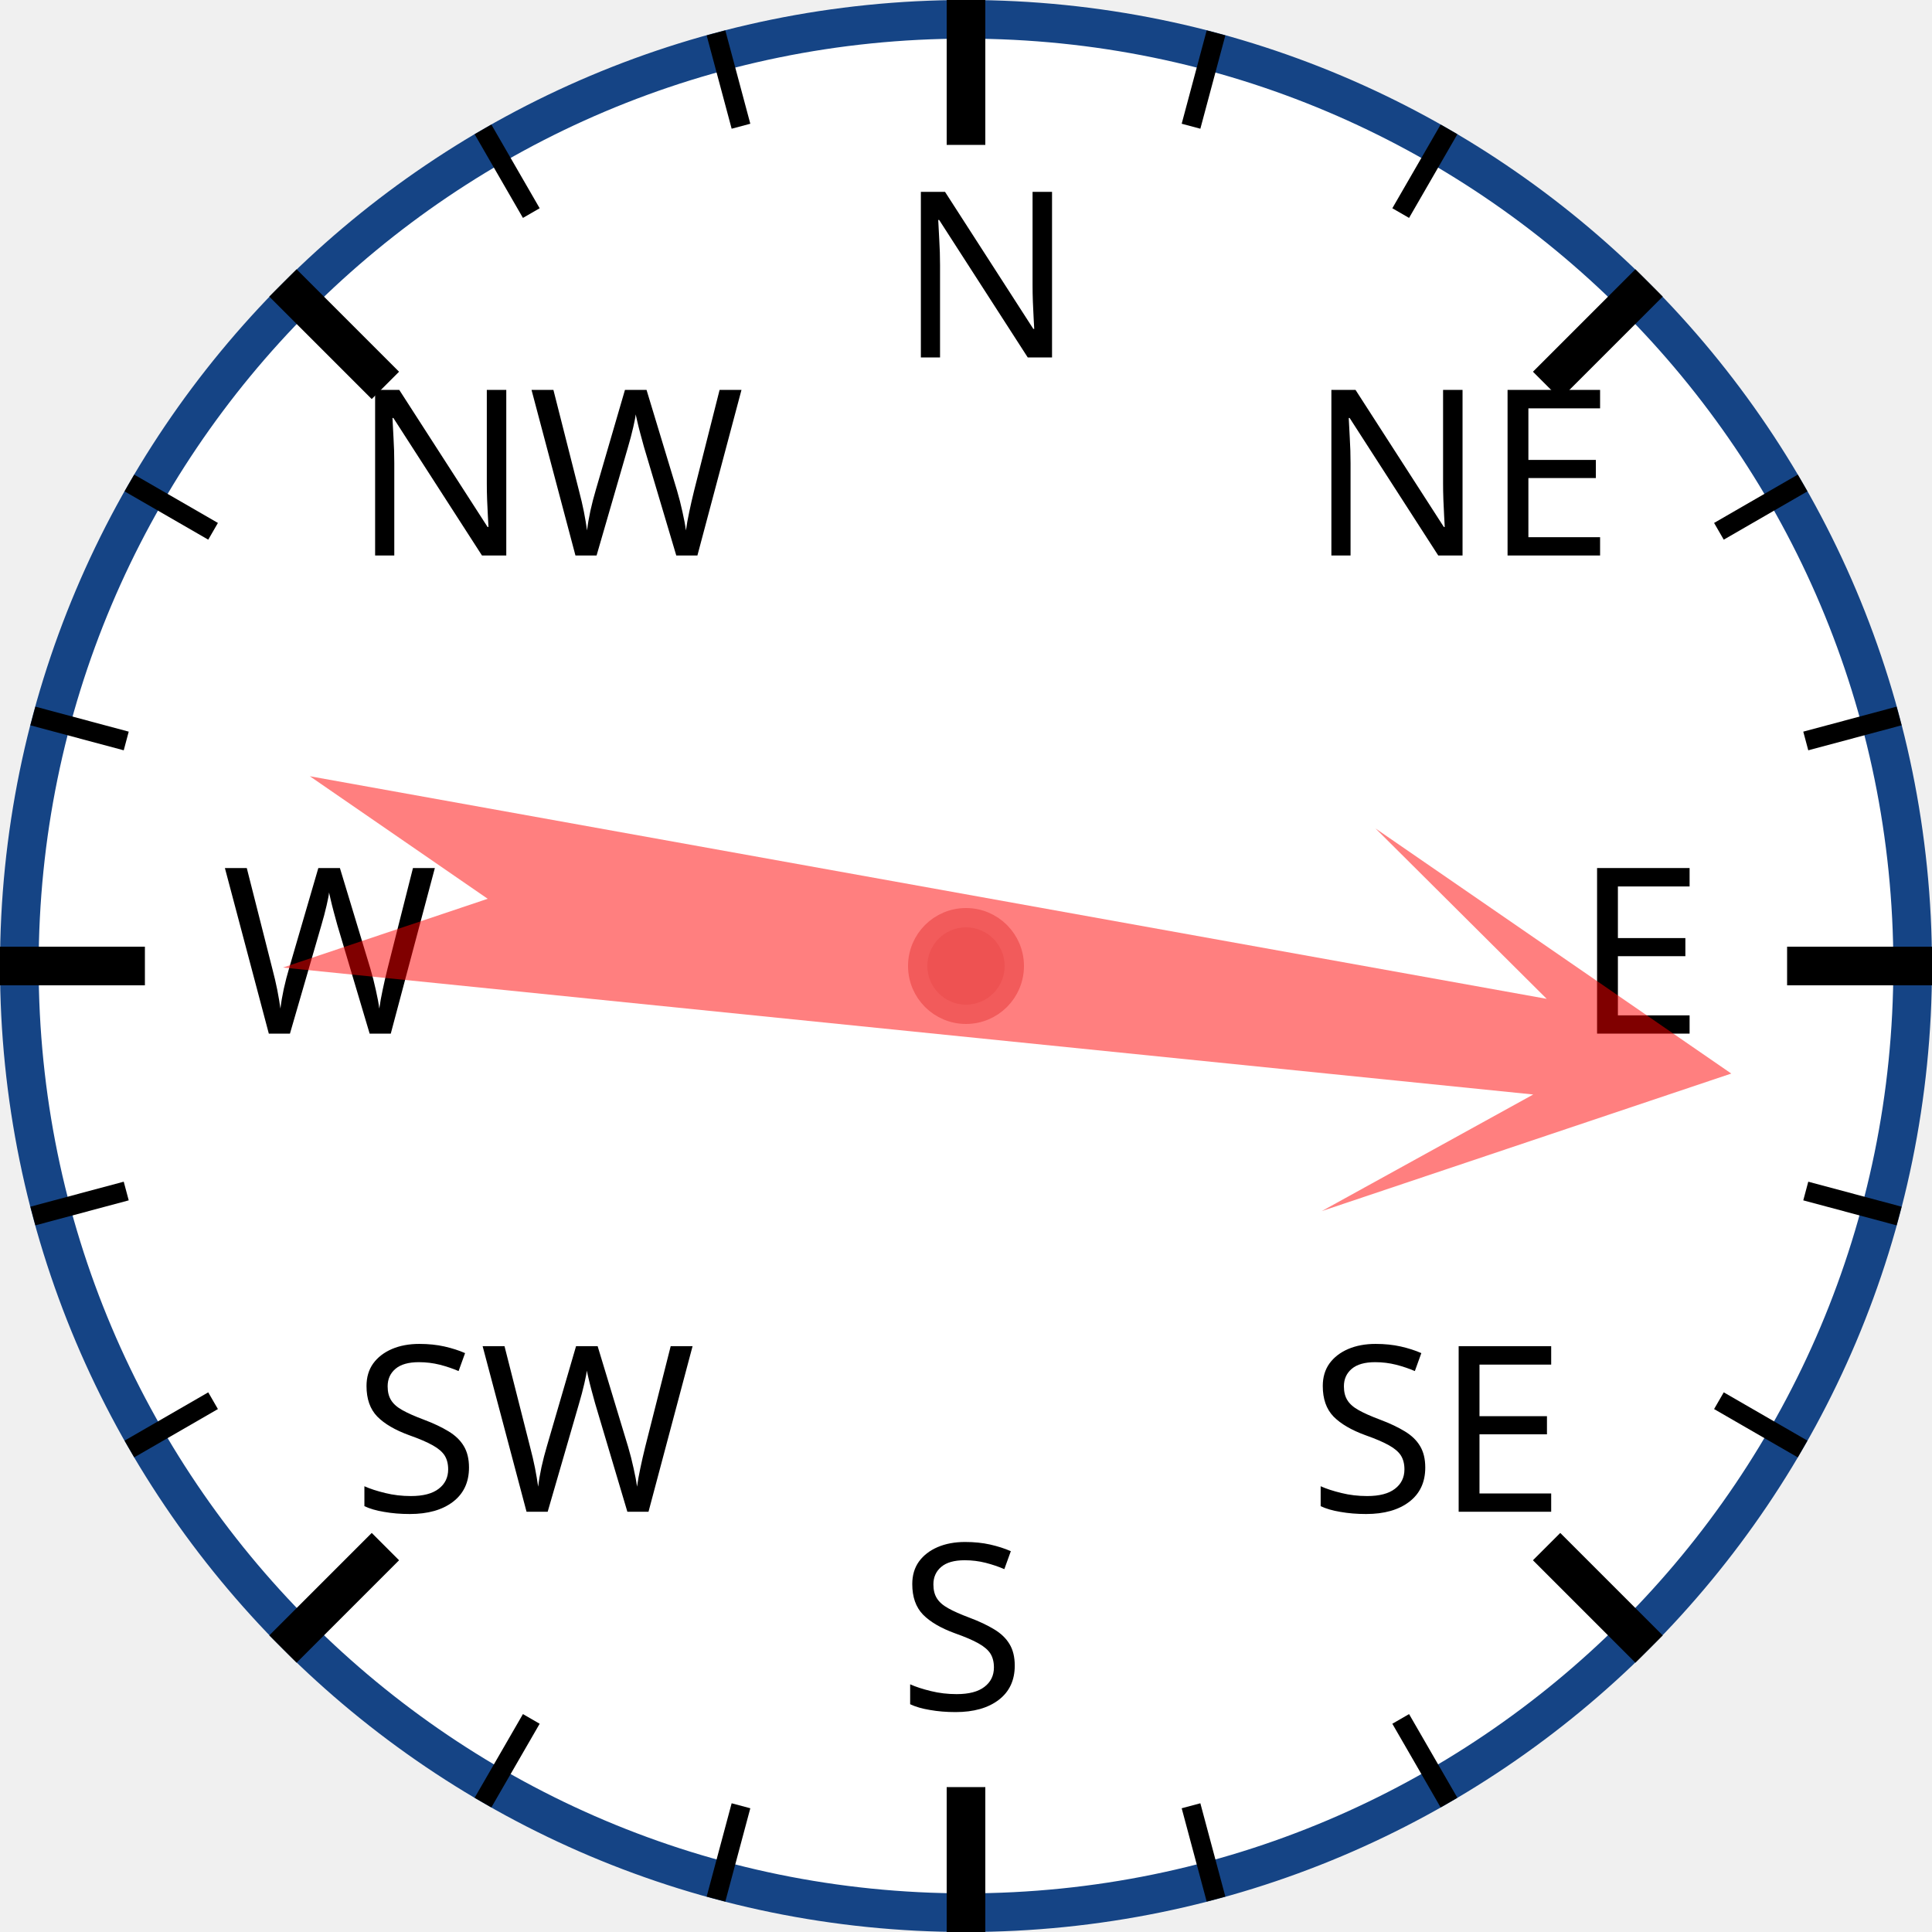
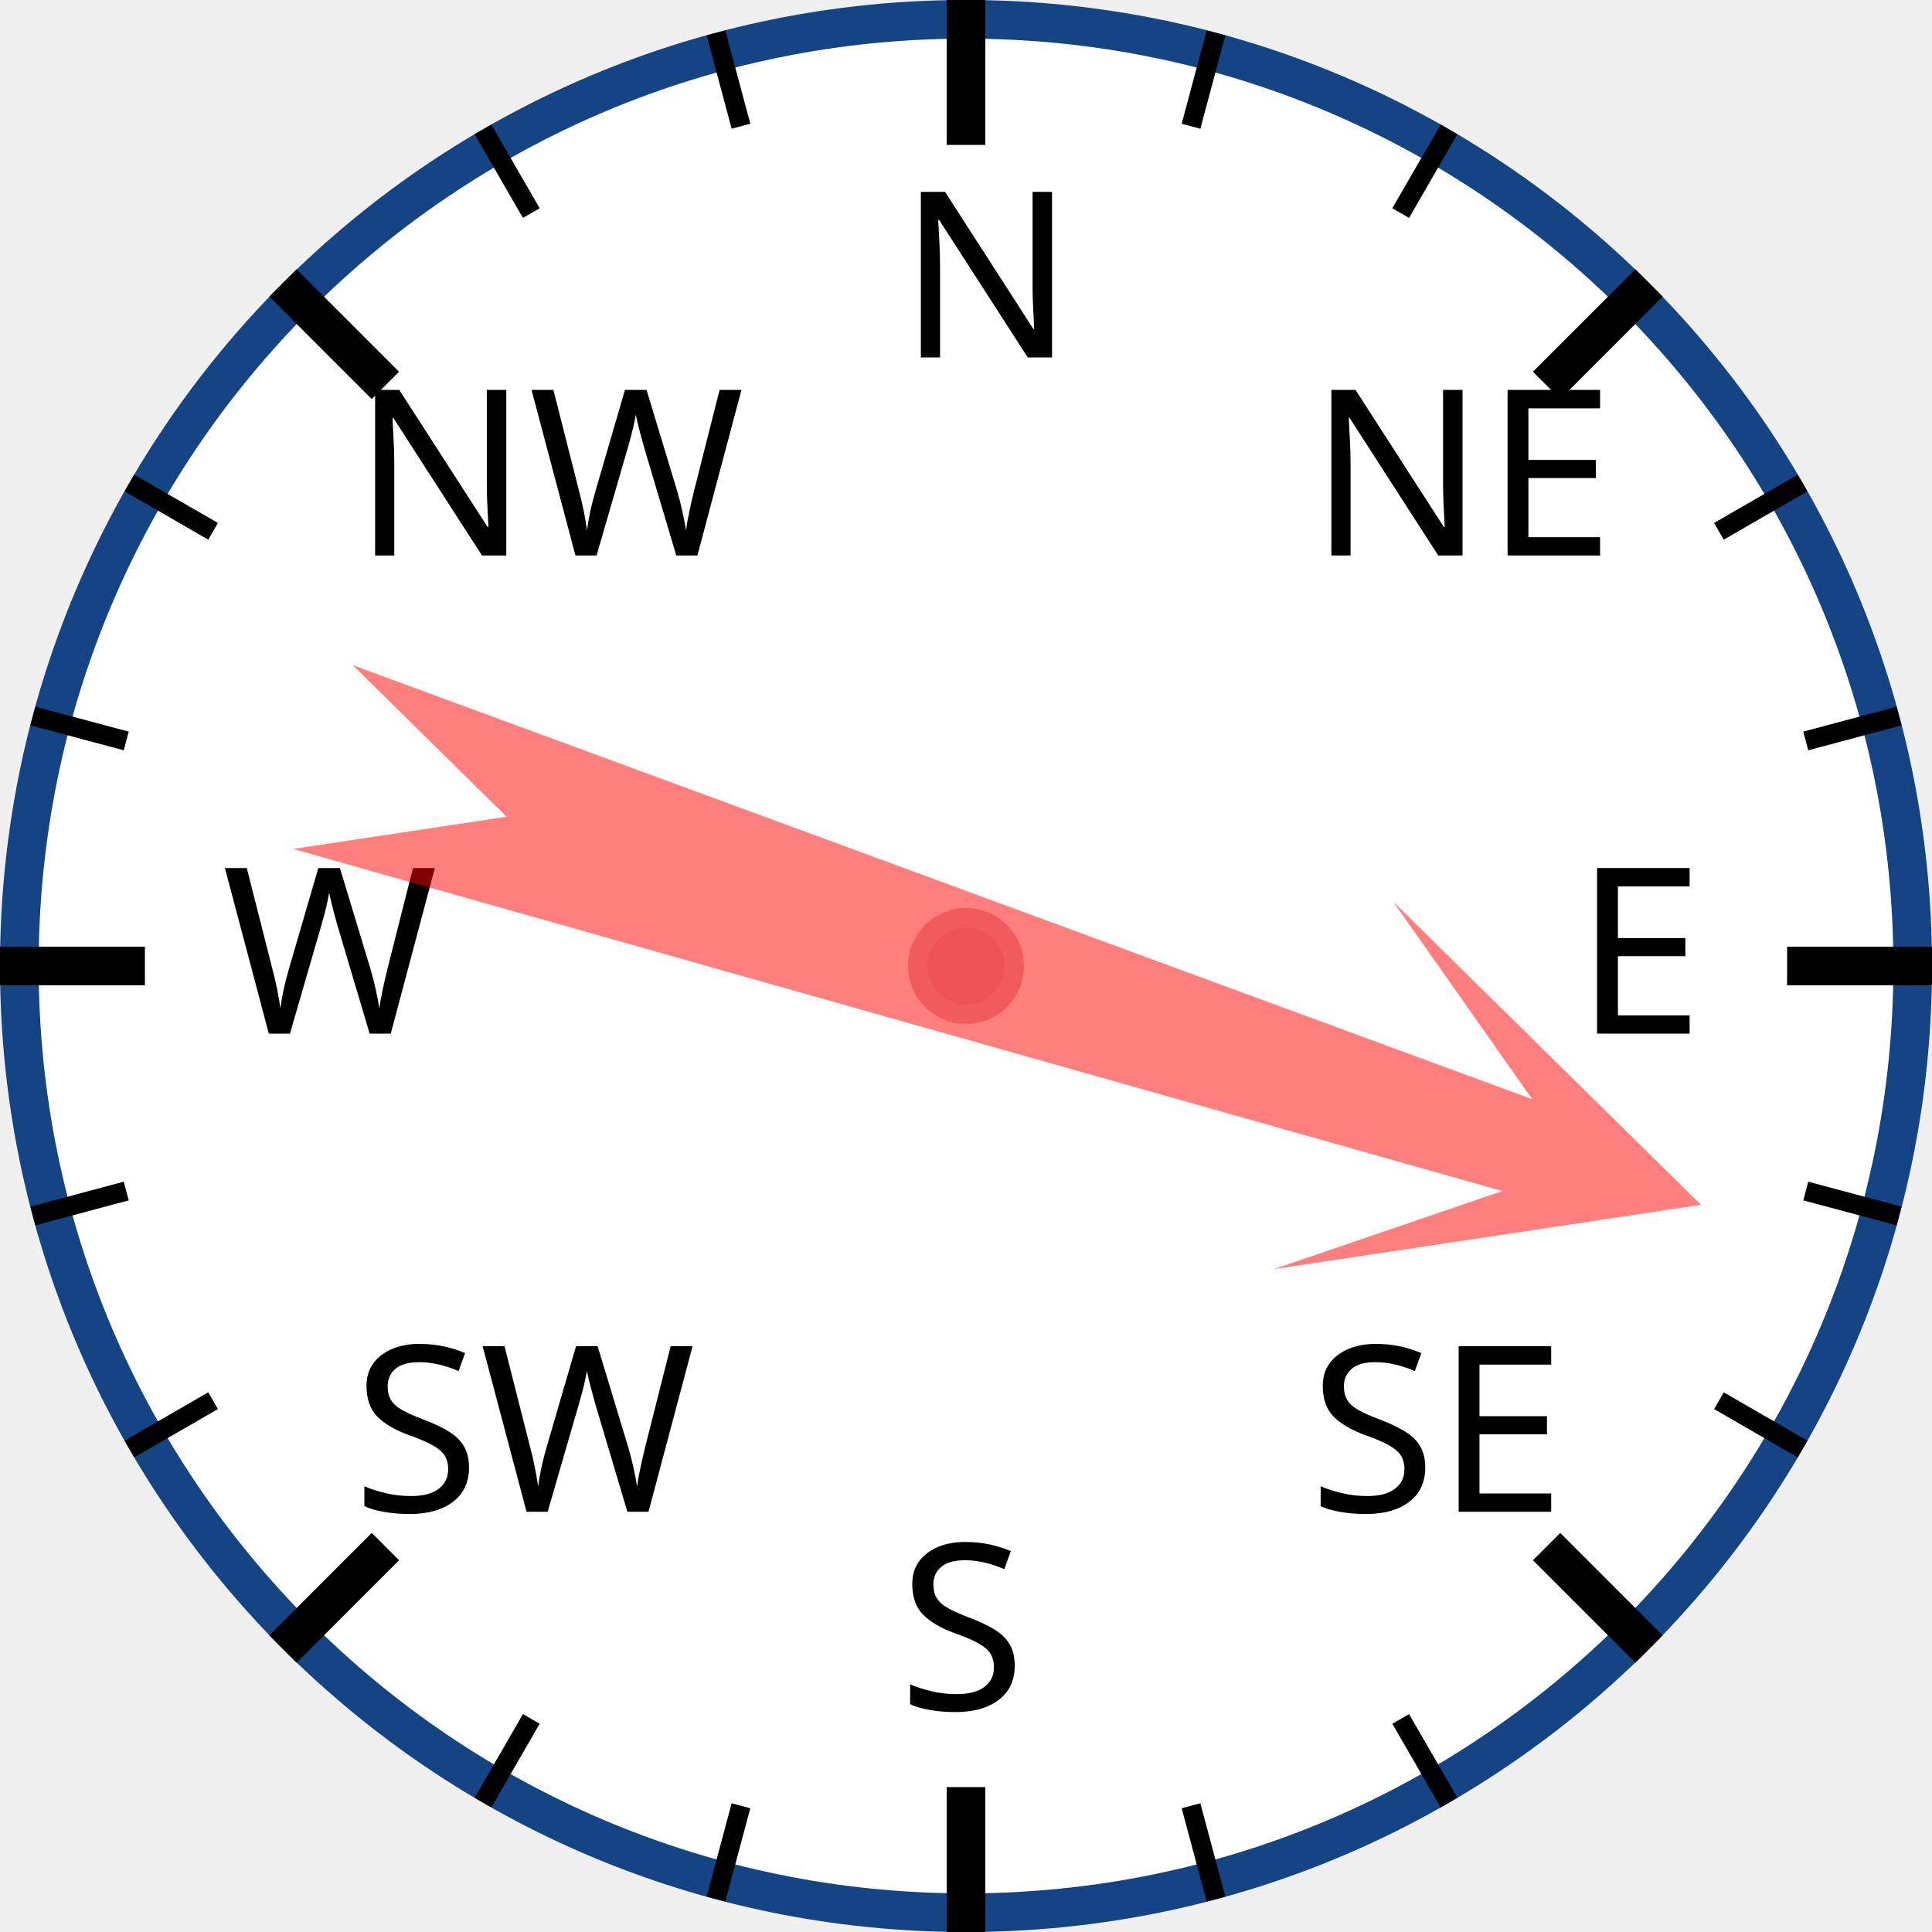
<svg xmlns="http://www.w3.org/2000/svg" width="120px" height="120px" viewBox="0 0 200 200">
  <circle cx="100" cy="100" r="98" style="fill: white; stroke: #154485; stroke-width: 4;" />
  <text x="93.0" y="37.0" style="font-family: sans-serif; font-size: 18pt;">N</text>
  <line x1="100.0" y1="0.0" x2="100.0" y2="15.0" style="stroke: black; stroke-width: 4;" />
  <line x1="74.118" y1="3.407" x2="76.706" y2="13.067" style="stroke: black; stroke-width: 2;" />
  <line x1="50" y1="13.397" x2="55" y2="22.058" style="stroke: black; stroke-width: 2;" />
  <text x="36.503" y="57.503" style="font-family: sans-serif; font-size: 18pt;">NW</text>
  <line x1="29.289" y1="29.289" x2="39.896" y2="39.896" style="stroke: black; stroke-width: 4;" />
  <line x1="13.397" y1="50" x2="22.058" y2="55" style="stroke: black; stroke-width: 2;" />
  <line x1="3.407" y1="74.118" x2="13.067" y2="76.706" style="stroke: black; stroke-width: 2;" />
  <text x="23.0" y="107.0" style="font-family: sans-serif; font-size: 18pt;">W</text>
  <line x1="0.0" y1="100.0" x2="15.0" y2="100.0" style="stroke: black; stroke-width: 4;" />
  <line x1="3.407" y1="125.882" x2="13.067" y2="123.294" style="stroke: black; stroke-width: 2;" />
  <line x1="13.397" y1="150" x2="22.058" y2="145" style="stroke: black; stroke-width: 2;" />
  <text x="36.503" y="156.497" style="font-family: sans-serif; font-size: 18pt;">SW</text>
  <line x1="29.289" y1="170.711" x2="39.896" y2="160.104" style="stroke: black; stroke-width: 4;" />
  <line x1="50" y1="186.603" x2="55" y2="177.942" style="stroke: black; stroke-width: 2;" />
  <line x1="74.118" y1="196.593" x2="76.706" y2="186.933" style="stroke: black; stroke-width: 2;" />
  <text x="93" y="177.0" style="font-family: sans-serif; font-size: 18pt;">S</text>
  <line x1="100" y1="200.0" x2="100" y2="185.0" style="stroke: black; stroke-width: 4;" />
  <line x1="125.882" y1="196.593" x2="123.294" y2="186.933" style="stroke: black; stroke-width: 2;" />
  <line x1="150.0" y1="186.603" x2="145.0" y2="177.942" style="stroke: black; stroke-width: 2;" />
  <text x="135.497" y="156.497" style="font-family: sans-serif; font-size: 18pt;">SE</text>
  <line x1="170.711" y1="170.711" x2="160.104" y2="160.104" style="stroke: black; stroke-width: 4;" />
  <line x1="186.603" y1="150" x2="177.942" y2="145" style="stroke: black; stroke-width: 2;" />
  <line x1="196.593" y1="125.882" x2="186.933" y2="123.294" style="stroke: black; stroke-width: 2;" />
  <text x="163.0" y="107" style="font-family: sans-serif; font-size: 18pt;">E</text>
  <line x1="200.0" y1="100" x2="185.0" y2="100" style="stroke: black; stroke-width: 4;" />
  <line x1="196.593" y1="74.118" x2="186.933" y2="76.706" style="stroke: black; stroke-width: 2;" />
  <line x1="186.603" y1="50" x2="177.942" y2="55" style="stroke: black; stroke-width: 2;" />
  <text x="135.497" y="57.503" style="font-family: sans-serif; font-size: 18pt;">NE</text>
  <line x1="170.711" y1="29.289" x2="160.104" y2="39.896" style="stroke: black; stroke-width: 4;" />
  <line x1="150" y1="13.397" x2="145" y2="22.058" style="stroke: black; stroke-width: 2;" />
  <line x1="125.882" y1="3.407" x2="123.294" y2="13.067" style="stroke: black; stroke-width: 2;" />
-   <polygon points="100 20 120 60 105 40 110 170 100 150 90 170 95 40 80 60" style="fill: red; fill-opacity: 0.5;" transform="rotate(98,100,100)" />
+   <polygon points="100 20 120 60 105 40 110 170 100 150 90 170 95 40 80 60" style="fill: red; fill-opacity: 0.5;" transform="rotate(108,100,100)" />
  <circle cx="100" cy="100" r="5" style="fill: #EE5252; stroke: #F25B5B; stroke-width: 2;" />
</svg>
